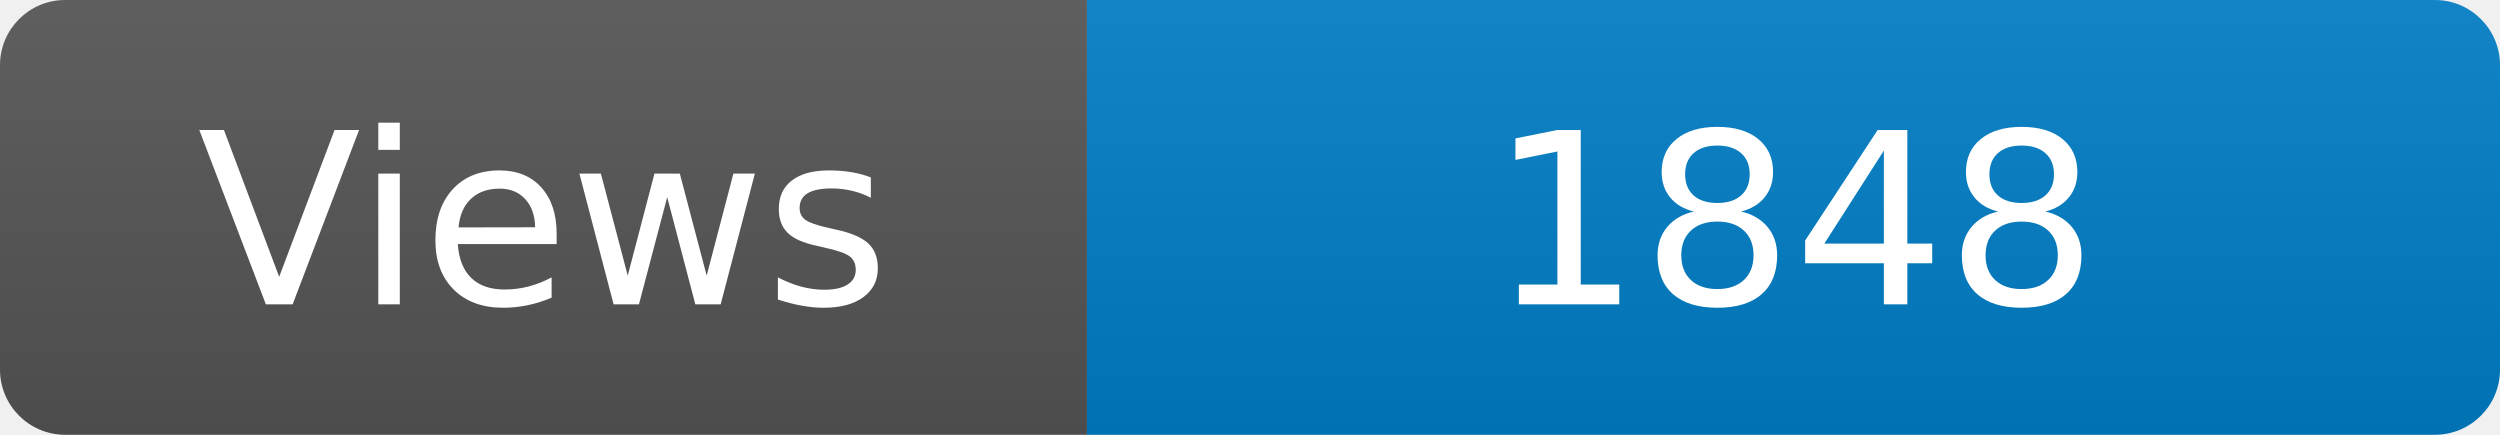
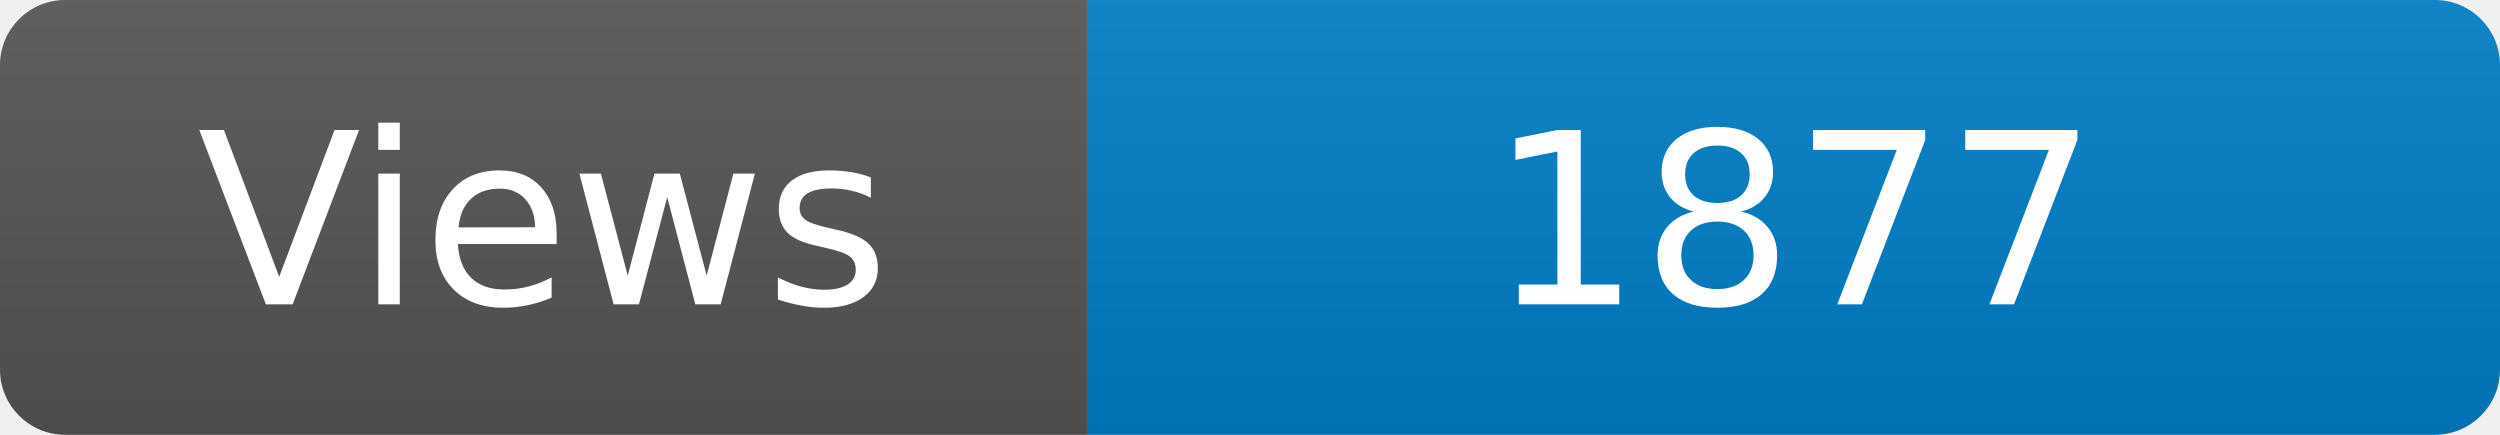
<svg xmlns="http://www.w3.org/2000/svg" width="115" height="20" role="img" aria-label="Maintained?: yes">
  <linearGradient id="s" x2="0" y2="100%">
    <stop offset="0" stop-color="#bbb" stop-opacity=".1" />
    <stop offset="1" stop-opacity=".1" />
  </linearGradient>
  <clipPath id="r">
    <rect width="115" height="20" rx="3" fill="#fff" />
  </clipPath>
  <g clip-path="url(#r)">
    <rect width="50" height="20" fill="#555" />
    <rect x="50" width="160" height="20" fill="#007ec6" />
    <rect width="115" height="20" fill="url(#s)" />
  </g>
  <g fill="#fff" text-anchor="middle" font-family="Verdana,Geneva,DejaVu Sans,sans-serif" font-size="110">
    <text x="250" y="140" transform="scale(.1)" fill="#fff">Views</text>
-     <text x="825" y="140" transform="scale(.1)" fill="#fff">1848</text>
+     <text x="825" y="140" transform="scale(.1)" fill="#fff">1877</text>
  </g>
</svg>
